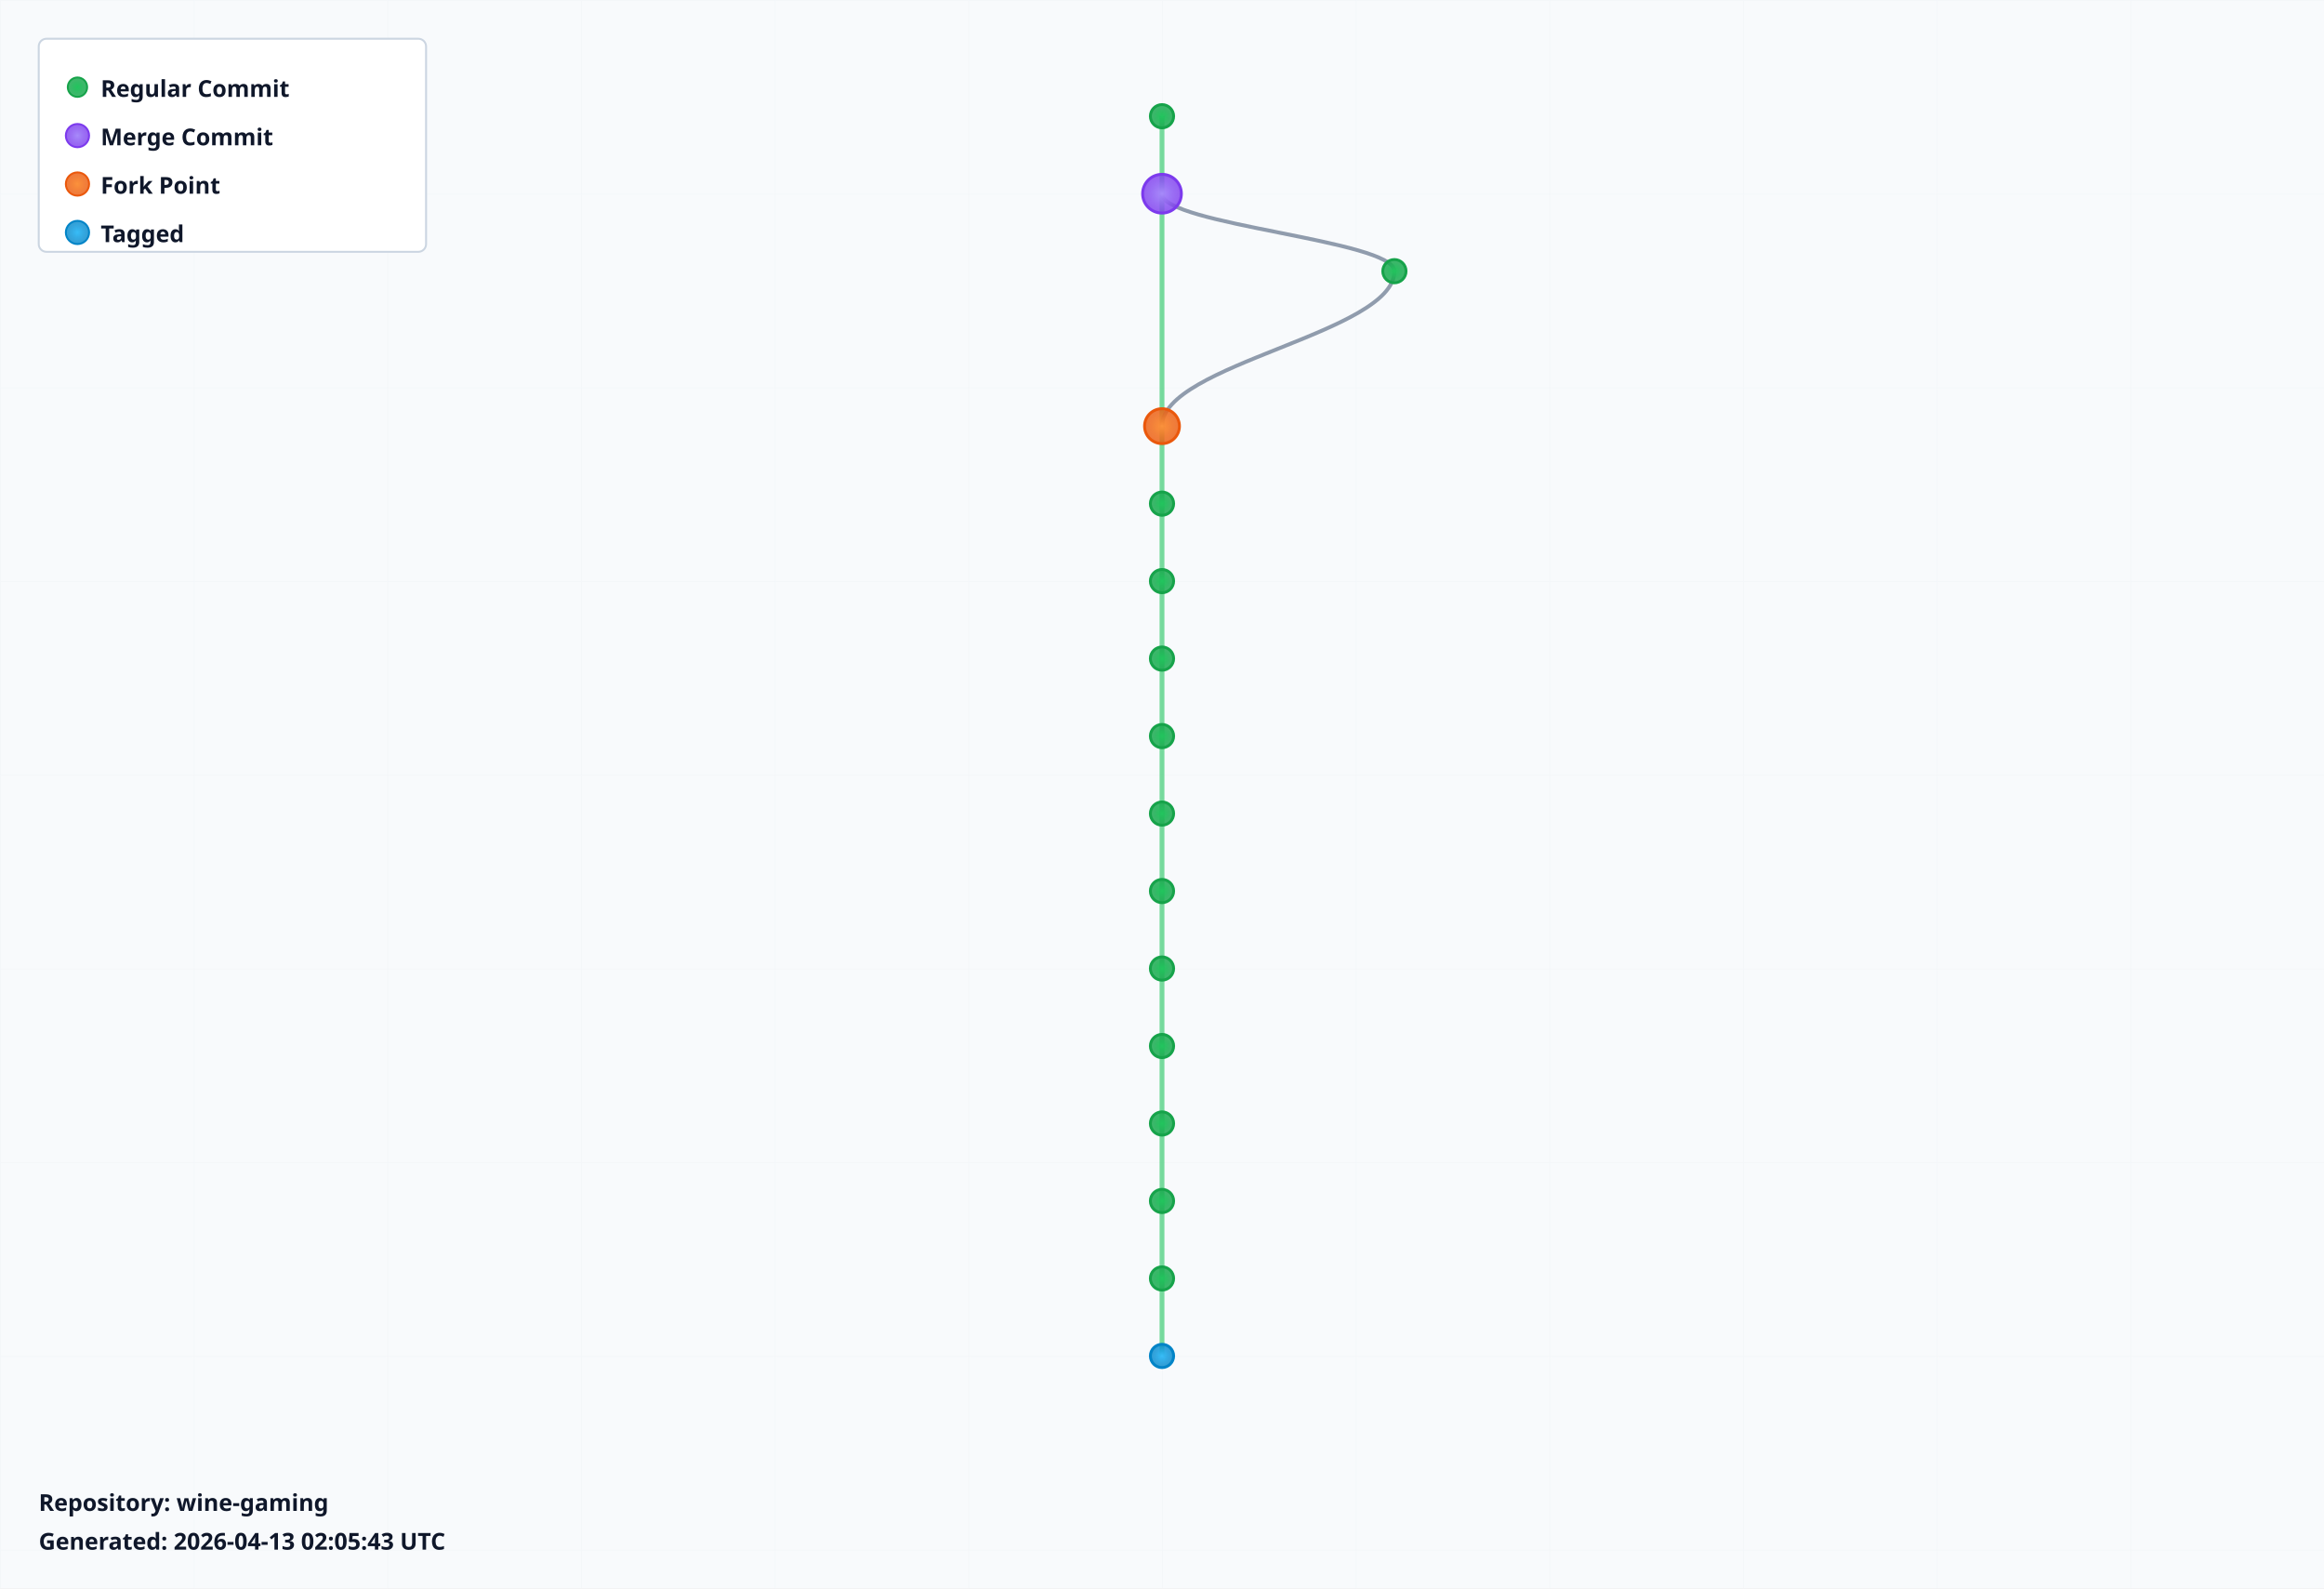
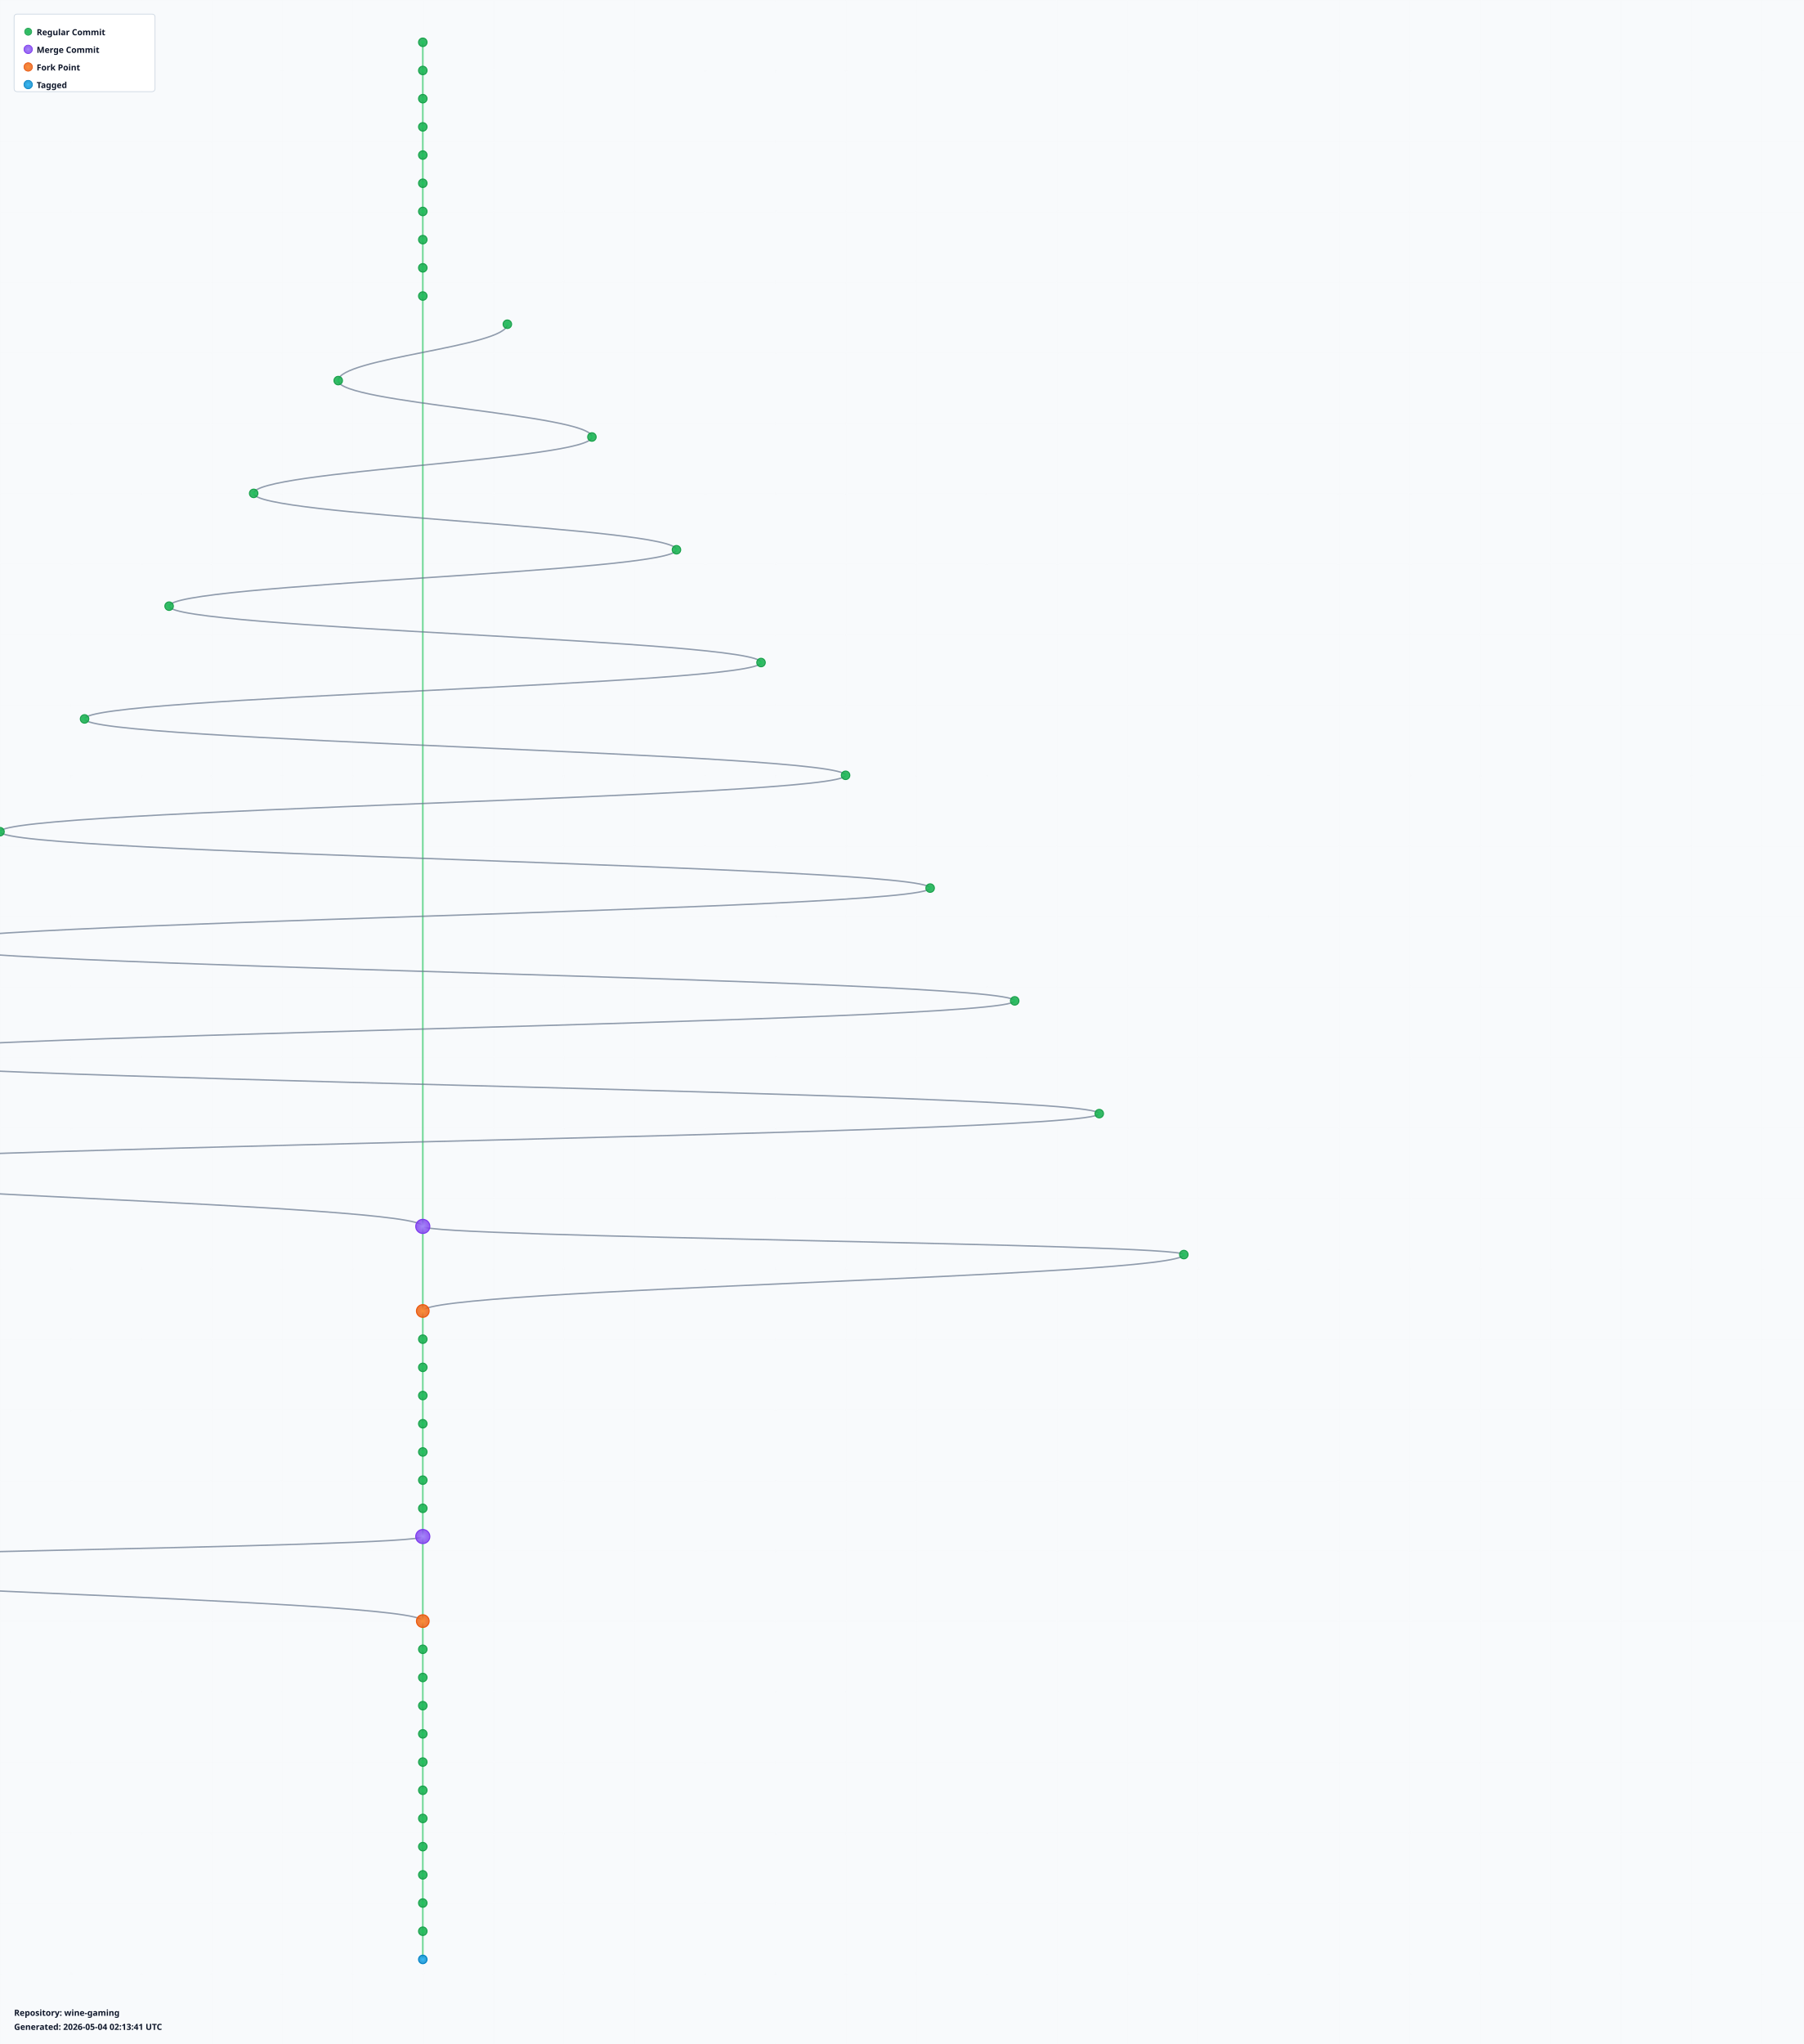
- <svg xmlns="http://www.w3.org/2000/svg" width="1200" height="820" viewBox="0 0 1200 820">
+ <svg xmlns="http://www.w3.org/2000/svg" width="2560" height="2900" viewBox="0 0 2560 2900">
  <defs>
    <radialGradient id="leafGradient">
      <stop offset="0%" style="stop-color:#22c55e;stop-opacity:1" />
      <stop offset="100%" style="stop-color:#16a34a;stop-opacity:0.8" />
    </radialGradient>
    <radialGradient id="mergeGradient">
      <stop offset="0%" style="stop-color:#a78bfa;stop-opacity:1" />
      <stop offset="100%" style="stop-color:#7c3aed;stop-opacity:0.8" />
    </radialGradient>
    <radialGradient id="forkGradient">
      <stop offset="0%" style="stop-color:#fb923c;stop-opacity:1" />
      <stop offset="100%" style="stop-color:#ea580c;stop-opacity:0.8" />
    </radialGradient>
    <radialGradient id="tagGradient">
      <stop offset="0%" style="stop-color:#38bdf8;stop-opacity:1" />
      <stop offset="100%" style="stop-color:#0284c7;stop-opacity:0.8" />
    </radialGradient>
    <style>
      .branch-line { stroke: #64748b; stroke-width: 2; fill: none; opacity: 0.7; }
      .trunk-line { stroke: #22c55e; stroke-width: 2.5; fill: none; opacity: 0.6; }
      .commit-leaf { cursor: pointer; }
      .commit-leaf:hover { filter: brightness(1.5); }
      .branch-label { font-family: sans-serif; font-size: 12px; font-weight: bold; fill: #0f172a; }
    </style>
  </defs>
-   <rect width="1200" height="820" fill="#f8fafc" />
+   <rect width="2560" height="2900" fill="#f8fafc" />
  <defs>
    <pattern id="grid" width="100" height="100" patternUnits="userSpaceOnUse">
      <path d="M 100 0 L 0 0 0 100" fill="none" stroke="#e2e8f0" stroke-width="0.5" opacity="0.3" />
    </pattern>
  </defs>
-   <rect width="1200" height="820" fill="url(#grid)" />
+   <rect width="2560" height="2900" fill="url(#grid)" />
  <g id="branches">
    <line class="trunk-line" x1="600" y1="60" x2="600" y2="100" />
-     <line class="trunk-line" x1="600" y1="100" x2="600" y2="220" />
-     <path class="branch-line" d="M 600 100 C 600 116, 720 124, 720 140" />
-     <path class="branch-line" d="M 720 140 C 720 172, 600 188, 600 220" />
+     <line class="trunk-line" x1="600" y1="100" x2="600" y2="140" />
+     <line class="trunk-line" x1="600" y1="140" x2="600" y2="180" />
+     <line class="trunk-line" x1="600" y1="180" x2="600" y2="220" />
    <line class="trunk-line" x1="600" y1="220" x2="600" y2="260" />
    <line class="trunk-line" x1="600" y1="260" x2="600" y2="300" />
    <line class="trunk-line" x1="600" y1="300" x2="600" y2="340" />
    <line class="trunk-line" x1="600" y1="340" x2="600" y2="380" />
    <line class="trunk-line" x1="600" y1="380" x2="600" y2="420" />
-     <line class="trunk-line" x1="600" y1="420" x2="600" y2="460" />
-     <line class="trunk-line" x1="600" y1="460" x2="600" y2="500" />
-     <line class="trunk-line" x1="600" y1="500" x2="600" y2="540" />
-     <line class="trunk-line" x1="600" y1="540" x2="600" y2="580" />
-     <line class="trunk-line" x1="600" y1="580" x2="600" y2="620" />
-     <line class="trunk-line" x1="600" y1="620" x2="600" y2="660" />
-     <line class="trunk-line" x1="600" y1="660" x2="600" y2="700" />
+     <line class="trunk-line" x1="600" y1="420" x2="600" y2="1740" />
+     <path class="branch-line" d="M 720 460 C 720 492, 480 508, 480 540" />
+     <path class="branch-line" d="M 480 540 C 480 572, 840 588, 840 620" />
+     <path class="branch-line" d="M 840 620 C 840 652, 360 668, 360 700" />
+     <path class="branch-line" d="M 360 700 C 360 732, 960 748, 960 780" />
+     <path class="branch-line" d="M 960 780 C 960 812, 240 828, 240 860" />
+     <path class="branch-line" d="M 240 860 C 240 892, 1080 908, 1080 940" />
+     <path class="branch-line" d="M 1080 940 C 1080 972, 120 988, 120 1020" />
+     <path class="branch-line" d="M 120 1020 C 120 1052, 1200 1068, 1200 1100" />
+     <path class="branch-line" d="M 1200 1100 C 1200 1132, 0 1148, 0 1180" />
+     <path class="branch-line" d="M 0 1180 C 0 1212, 1320 1228, 1320 1260" />
+     <path class="branch-line" d="M 1320 1260 C 1320 1292, -120 1308, -120 1340" />
+     <path class="branch-line" d="M -120 1340 C -120 1372, 1440 1388, 1440 1420" />
+     <path class="branch-line" d="M 1440 1420 C 1440 1452, -240 1468, -240 1500" />
+     <path class="branch-line" d="M -240 1500 C -240 1532, 1560 1548, 1560 1580" />
+     <path class="branch-line" d="M 1560 1580 C 1560 1612, -360 1628, -360 1660" />
+     <path class="branch-line" d="M -360 1660 C -360 1692, 600 1708, 600 1740" />
+     <line class="trunk-line" x1="600" y1="1740" x2="600" y2="1860" />
+     <path class="branch-line" d="M 600 1740 C 600 1756, 1680 1764, 1680 1780" />
+     <path class="branch-line" d="M 1680 1780 C 1680 1812, 600 1828, 600 1860" />
+     <line class="trunk-line" x1="600" y1="1860" x2="600" y2="1900" />
+     <line class="trunk-line" x1="600" y1="1900" x2="600" y2="1940" />
+     <line class="trunk-line" x1="600" y1="1940" x2="600" y2="1980" />
+     <line class="trunk-line" x1="600" y1="1980" x2="600" y2="2020" />
+     <line class="trunk-line" x1="600" y1="2020" x2="600" y2="2060" />
+     <line class="trunk-line" x1="600" y1="2060" x2="600" y2="2100" />
+     <line class="trunk-line" x1="600" y1="2100" x2="600" y2="2140" />
+     <line class="trunk-line" x1="600" y1="2140" x2="600" y2="2180" />
+     <line class="trunk-line" x1="600" y1="2180" x2="600" y2="2300" />
+     <path class="branch-line" d="M 600 2180 C 600 2196, -480 2204, -480 2220" />
+     <path class="branch-line" d="M -480 2220 C -480 2252, 600 2268, 600 2300" />
+     <line class="trunk-line" x1="600" y1="2300" x2="600" y2="2340" />
+     <line class="trunk-line" x1="600" y1="2340" x2="600" y2="2380" />
+     <line class="trunk-line" x1="600" y1="2380" x2="600" y2="2420" />
+     <line class="trunk-line" x1="600" y1="2420" x2="600" y2="2460" />
+     <line class="trunk-line" x1="600" y1="2460" x2="600" y2="2500" />
+     <line class="trunk-line" x1="600" y1="2500" x2="600" y2="2540" />
+     <line class="trunk-line" x1="600" y1="2540" x2="600" y2="2580" />
+     <line class="trunk-line" x1="600" y1="2580" x2="600" y2="2620" />
+     <line class="trunk-line" x1="600" y1="2620" x2="600" y2="2660" />
+     <line class="trunk-line" x1="600" y1="2660" x2="600" y2="2700" />
+     <line class="trunk-line" x1="600" y1="2700" x2="600" y2="2740" />
+     <line class="trunk-line" x1="600" y1="2740" x2="600" y2="2780" />
  </g>
  <g id="commits">
    <circle class="commit-leaf" cx="600" cy="60" r="6" fill="url(#leafGradient)" stroke="#16a34a" stroke-width="1.5" />
-     <circle class="commit-leaf" cx="600" cy="100" r="10" fill="url(#mergeGradient)" stroke="#7c3aed" stroke-width="1.5" />
-     <circle class="commit-leaf" cx="720" cy="140" r="6" fill="url(#leafGradient)" stroke="#16a34a" stroke-width="1.5" />
-     <circle class="commit-leaf" cx="600" cy="220" r="9" fill="url(#forkGradient)" stroke="#ea580c" stroke-width="1.5" />
+     <circle class="commit-leaf" cx="600" cy="100" r="6" fill="url(#leafGradient)" stroke="#16a34a" stroke-width="1.5" />
+     <circle class="commit-leaf" cx="600" cy="140" r="6" fill="url(#leafGradient)" stroke="#16a34a" stroke-width="1.5" />
+     <circle class="commit-leaf" cx="600" cy="180" r="6" fill="url(#leafGradient)" stroke="#16a34a" stroke-width="1.5" />
+     <circle class="commit-leaf" cx="600" cy="220" r="6" fill="url(#leafGradient)" stroke="#16a34a" stroke-width="1.5" />
    <circle class="commit-leaf" cx="600" cy="260" r="6" fill="url(#leafGradient)" stroke="#16a34a" stroke-width="1.5" />
    <circle class="commit-leaf" cx="600" cy="300" r="6" fill="url(#leafGradient)" stroke="#16a34a" stroke-width="1.5" />
    <circle class="commit-leaf" cx="600" cy="340" r="6" fill="url(#leafGradient)" stroke="#16a34a" stroke-width="1.5" />
    <circle class="commit-leaf" cx="600" cy="380" r="6" fill="url(#leafGradient)" stroke="#16a34a" stroke-width="1.5" />
    <circle class="commit-leaf" cx="600" cy="420" r="6" fill="url(#leafGradient)" stroke="#16a34a" stroke-width="1.5" />
-     <circle class="commit-leaf" cx="600" cy="460" r="6" fill="url(#leafGradient)" stroke="#16a34a" stroke-width="1.5" />
-     <circle class="commit-leaf" cx="600" cy="500" r="6" fill="url(#leafGradient)" stroke="#16a34a" stroke-width="1.5" />
-     <circle class="commit-leaf" cx="600" cy="540" r="6" fill="url(#leafGradient)" stroke="#16a34a" stroke-width="1.5" />
-     <circle class="commit-leaf" cx="600" cy="580" r="6" fill="url(#leafGradient)" stroke="#16a34a" stroke-width="1.5" />
-     <circle class="commit-leaf" cx="600" cy="620" r="6" fill="url(#leafGradient)" stroke="#16a34a" stroke-width="1.5" />
-     <circle class="commit-leaf" cx="600" cy="660" r="6" fill="url(#leafGradient)" stroke="#16a34a" stroke-width="1.5" />
-     <circle class="commit-leaf" cx="600" cy="700" r="6" fill="url(#tagGradient)" stroke="#0284c7" stroke-width="1.5" />
+     <circle class="commit-leaf" cx="720" cy="460" r="6" fill="url(#leafGradient)" stroke="#16a34a" stroke-width="1.5" />
+     <circle class="commit-leaf" cx="480" cy="540" r="6" fill="url(#leafGradient)" stroke="#16a34a" stroke-width="1.5" />
+     <circle class="commit-leaf" cx="840" cy="620" r="6" fill="url(#leafGradient)" stroke="#16a34a" stroke-width="1.5" />
+     <circle class="commit-leaf" cx="360" cy="700" r="6" fill="url(#leafGradient)" stroke="#16a34a" stroke-width="1.5" />
+     <circle class="commit-leaf" cx="960" cy="780" r="6" fill="url(#leafGradient)" stroke="#16a34a" stroke-width="1.5" />
+     <circle class="commit-leaf" cx="240" cy="860" r="6" fill="url(#leafGradient)" stroke="#16a34a" stroke-width="1.5" />
+     <circle class="commit-leaf" cx="1080" cy="940" r="6" fill="url(#leafGradient)" stroke="#16a34a" stroke-width="1.5" />
+     <circle class="commit-leaf" cx="120" cy="1020" r="6" fill="url(#leafGradient)" stroke="#16a34a" stroke-width="1.5" />
+     <circle class="commit-leaf" cx="1200" cy="1100" r="6" fill="url(#leafGradient)" stroke="#16a34a" stroke-width="1.5" />
+     <circle class="commit-leaf" cx="0" cy="1180" r="6" fill="url(#leafGradient)" stroke="#16a34a" stroke-width="1.5" />
+     <circle class="commit-leaf" cx="1320" cy="1260" r="6" fill="url(#leafGradient)" stroke="#16a34a" stroke-width="1.5" />
+     <circle class="commit-leaf" cx="-120" cy="1340" r="6" fill="url(#leafGradient)" stroke="#16a34a" stroke-width="1.5" />
+     <circle class="commit-leaf" cx="1440" cy="1420" r="6" fill="url(#leafGradient)" stroke="#16a34a" stroke-width="1.5" />
+     <circle class="commit-leaf" cx="-240" cy="1500" r="6" fill="url(#leafGradient)" stroke="#16a34a" stroke-width="1.5" />
+     <circle class="commit-leaf" cx="1560" cy="1580" r="6" fill="url(#leafGradient)" stroke="#16a34a" stroke-width="1.5" />
+     <circle class="commit-leaf" cx="-360" cy="1660" r="6" fill="url(#leafGradient)" stroke="#16a34a" stroke-width="1.5" />
+     <circle class="commit-leaf" cx="600" cy="1740" r="10" fill="url(#mergeGradient)" stroke="#7c3aed" stroke-width="1.5" />
+     <circle class="commit-leaf" cx="1680" cy="1780" r="6" fill="url(#leafGradient)" stroke="#16a34a" stroke-width="1.5" />
+     <circle class="commit-leaf" cx="600" cy="1860" r="9" fill="url(#forkGradient)" stroke="#ea580c" stroke-width="1.5" />
+     <circle class="commit-leaf" cx="600" cy="1900" r="6" fill="url(#leafGradient)" stroke="#16a34a" stroke-width="1.5" />
+     <circle class="commit-leaf" cx="600" cy="1940" r="6" fill="url(#leafGradient)" stroke="#16a34a" stroke-width="1.5" />
+     <circle class="commit-leaf" cx="600" cy="1980" r="6" fill="url(#leafGradient)" stroke="#16a34a" stroke-width="1.5" />
+     <circle class="commit-leaf" cx="600" cy="2020" r="6" fill="url(#leafGradient)" stroke="#16a34a" stroke-width="1.5" />
+     <circle class="commit-leaf" cx="600" cy="2060" r="6" fill="url(#leafGradient)" stroke="#16a34a" stroke-width="1.5" />
+     <circle class="commit-leaf" cx="600" cy="2100" r="6" fill="url(#leafGradient)" stroke="#16a34a" stroke-width="1.5" />
+     <circle class="commit-leaf" cx="600" cy="2140" r="6" fill="url(#leafGradient)" stroke="#16a34a" stroke-width="1.5" />
+     <circle class="commit-leaf" cx="600" cy="2180" r="10" fill="url(#mergeGradient)" stroke="#7c3aed" stroke-width="1.5" />
+     <circle class="commit-leaf" cx="-480" cy="2220" r="6" fill="url(#leafGradient)" stroke="#16a34a" stroke-width="1.5" />
+     <circle class="commit-leaf" cx="600" cy="2300" r="9" fill="url(#forkGradient)" stroke="#ea580c" stroke-width="1.5" />
+     <circle class="commit-leaf" cx="600" cy="2340" r="6" fill="url(#leafGradient)" stroke="#16a34a" stroke-width="1.5" />
+     <circle class="commit-leaf" cx="600" cy="2380" r="6" fill="url(#leafGradient)" stroke="#16a34a" stroke-width="1.5" />
+     <circle class="commit-leaf" cx="600" cy="2420" r="6" fill="url(#leafGradient)" stroke="#16a34a" stroke-width="1.5" />
+     <circle class="commit-leaf" cx="600" cy="2460" r="6" fill="url(#leafGradient)" stroke="#16a34a" stroke-width="1.5" />
+     <circle class="commit-leaf" cx="600" cy="2500" r="6" fill="url(#leafGradient)" stroke="#16a34a" stroke-width="1.5" />
+     <circle class="commit-leaf" cx="600" cy="2540" r="6" fill="url(#leafGradient)" stroke="#16a34a" stroke-width="1.5" />
+     <circle class="commit-leaf" cx="600" cy="2580" r="6" fill="url(#leafGradient)" stroke="#16a34a" stroke-width="1.5" />
+     <circle class="commit-leaf" cx="600" cy="2620" r="6" fill="url(#leafGradient)" stroke="#16a34a" stroke-width="1.5" />
+     <circle class="commit-leaf" cx="600" cy="2660" r="6" fill="url(#leafGradient)" stroke="#16a34a" stroke-width="1.5" />
+     <circle class="commit-leaf" cx="600" cy="2700" r="6" fill="url(#leafGradient)" stroke="#16a34a" stroke-width="1.5" />
+     <circle class="commit-leaf" cx="600" cy="2740" r="6" fill="url(#leafGradient)" stroke="#16a34a" stroke-width="1.5" />
+     <circle class="commit-leaf" cx="600" cy="2780" r="6" fill="url(#tagGradient)" stroke="#0284c7" stroke-width="1.5" />
  </g>
  <g id="legend" transform="translate(20, 20)">
    <rect width="200" height="110" fill="white" stroke="#cbd5e1" stroke-width="1" rx="4" />
    <circle cx="20" cy="25" r="5" fill="url(#leafGradient)" stroke="#16a34a" />
    <text x="32" y="30" class="branch-label" font-size="12">Regular Commit</text>
    <circle cx="20" cy="50" r="6" fill="url(#mergeGradient)" stroke="#7c3aed" />
    <text x="32" y="55" class="branch-label" font-size="12">Merge Commit</text>
    <circle cx="20" cy="75" r="6" fill="url(#forkGradient)" stroke="#ea580c" />
    <text x="32" y="80" class="branch-label" font-size="12">Fork Point</text>
    <circle cx="20" cy="100" r="6" fill="url(#tagGradient)" stroke="#0284c7" />
    <text x="32" y="105" class="branch-label" font-size="12">Tagged</text>
  </g>
-   <g id="info" transform="translate(20, 780)">
+   <g id="info" transform="translate(20, 2860)">
    <text x="0" y="0" class="branch-label" font-size="12" fill="#666">
      Repository: wine-gaming
    </text>
    <text x="0" y="20" class="branch-label" font-size="10" fill="#999">
-       Generated: 2026-04-13 02:05:43 UTC
+       Generated: 2026-05-04 02:13:41 UTC
    </text>
  </g>
</svg>
